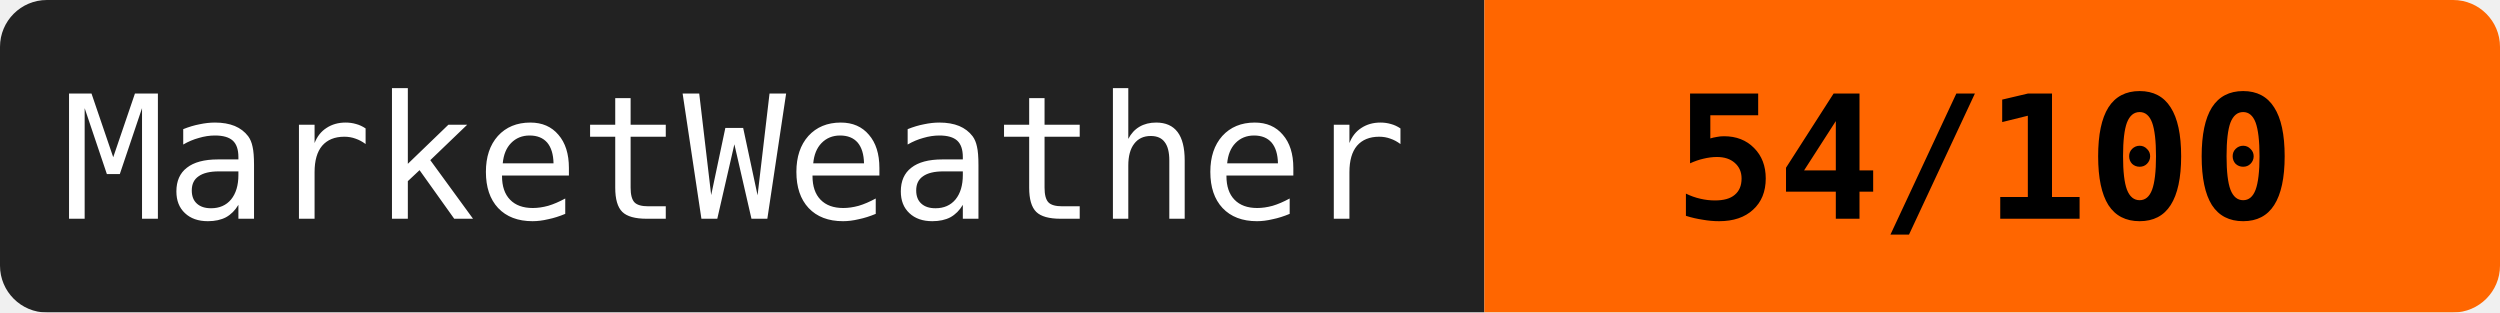
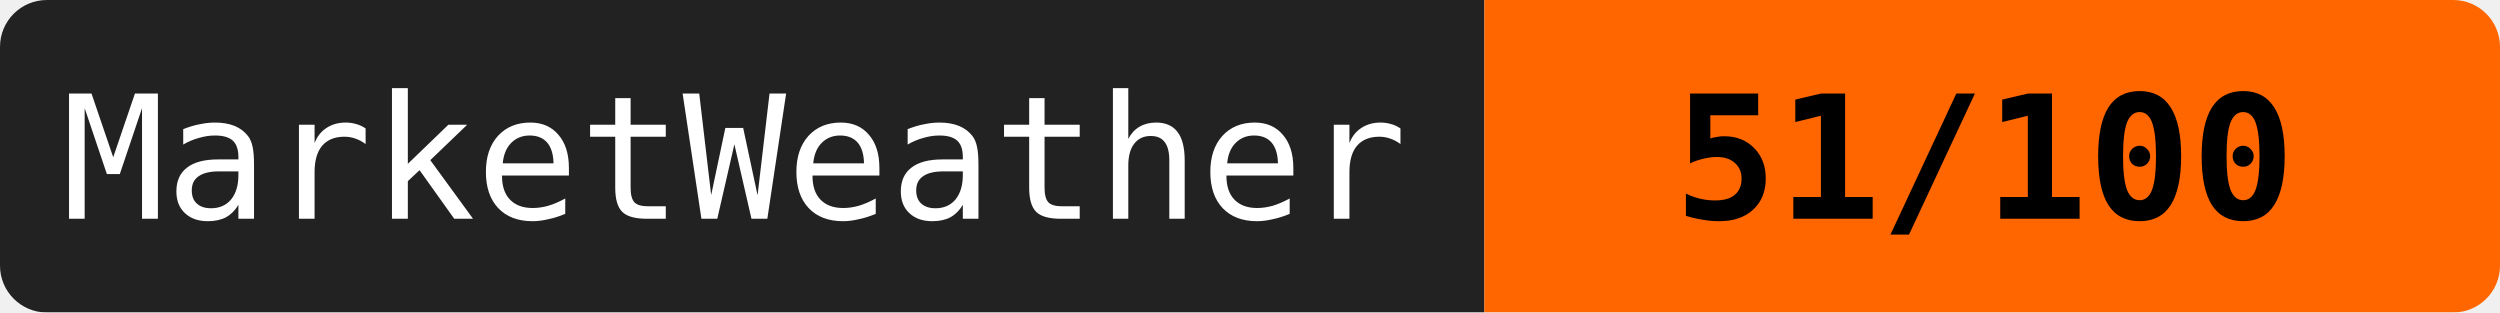
<svg xmlns="http://www.w3.org/2000/svg" width="160" height="20">
  <mask id="a">
    <rect width="160" height="20" rx="3" fill="#fff" />
  </mask>
  <g mask="url(#a)">
    <path fill="#222" d="M0 0h95v20H0z" />
    <path fill="#ff6600" d="M95 0h65v20H95z" />
  </g>
  <g fill="#fff" text-anchor="middle" font-family="monospace" font-size="11">
    <text x="47" y="14">MarketWeather</text>
-     <text x="127" y="14" fill="#000" font-weight="bold">54/100</text>
+     <text x="127" y="14" fill="#000" font-weight="bold">51/100</text>
  </g>
</svg>
